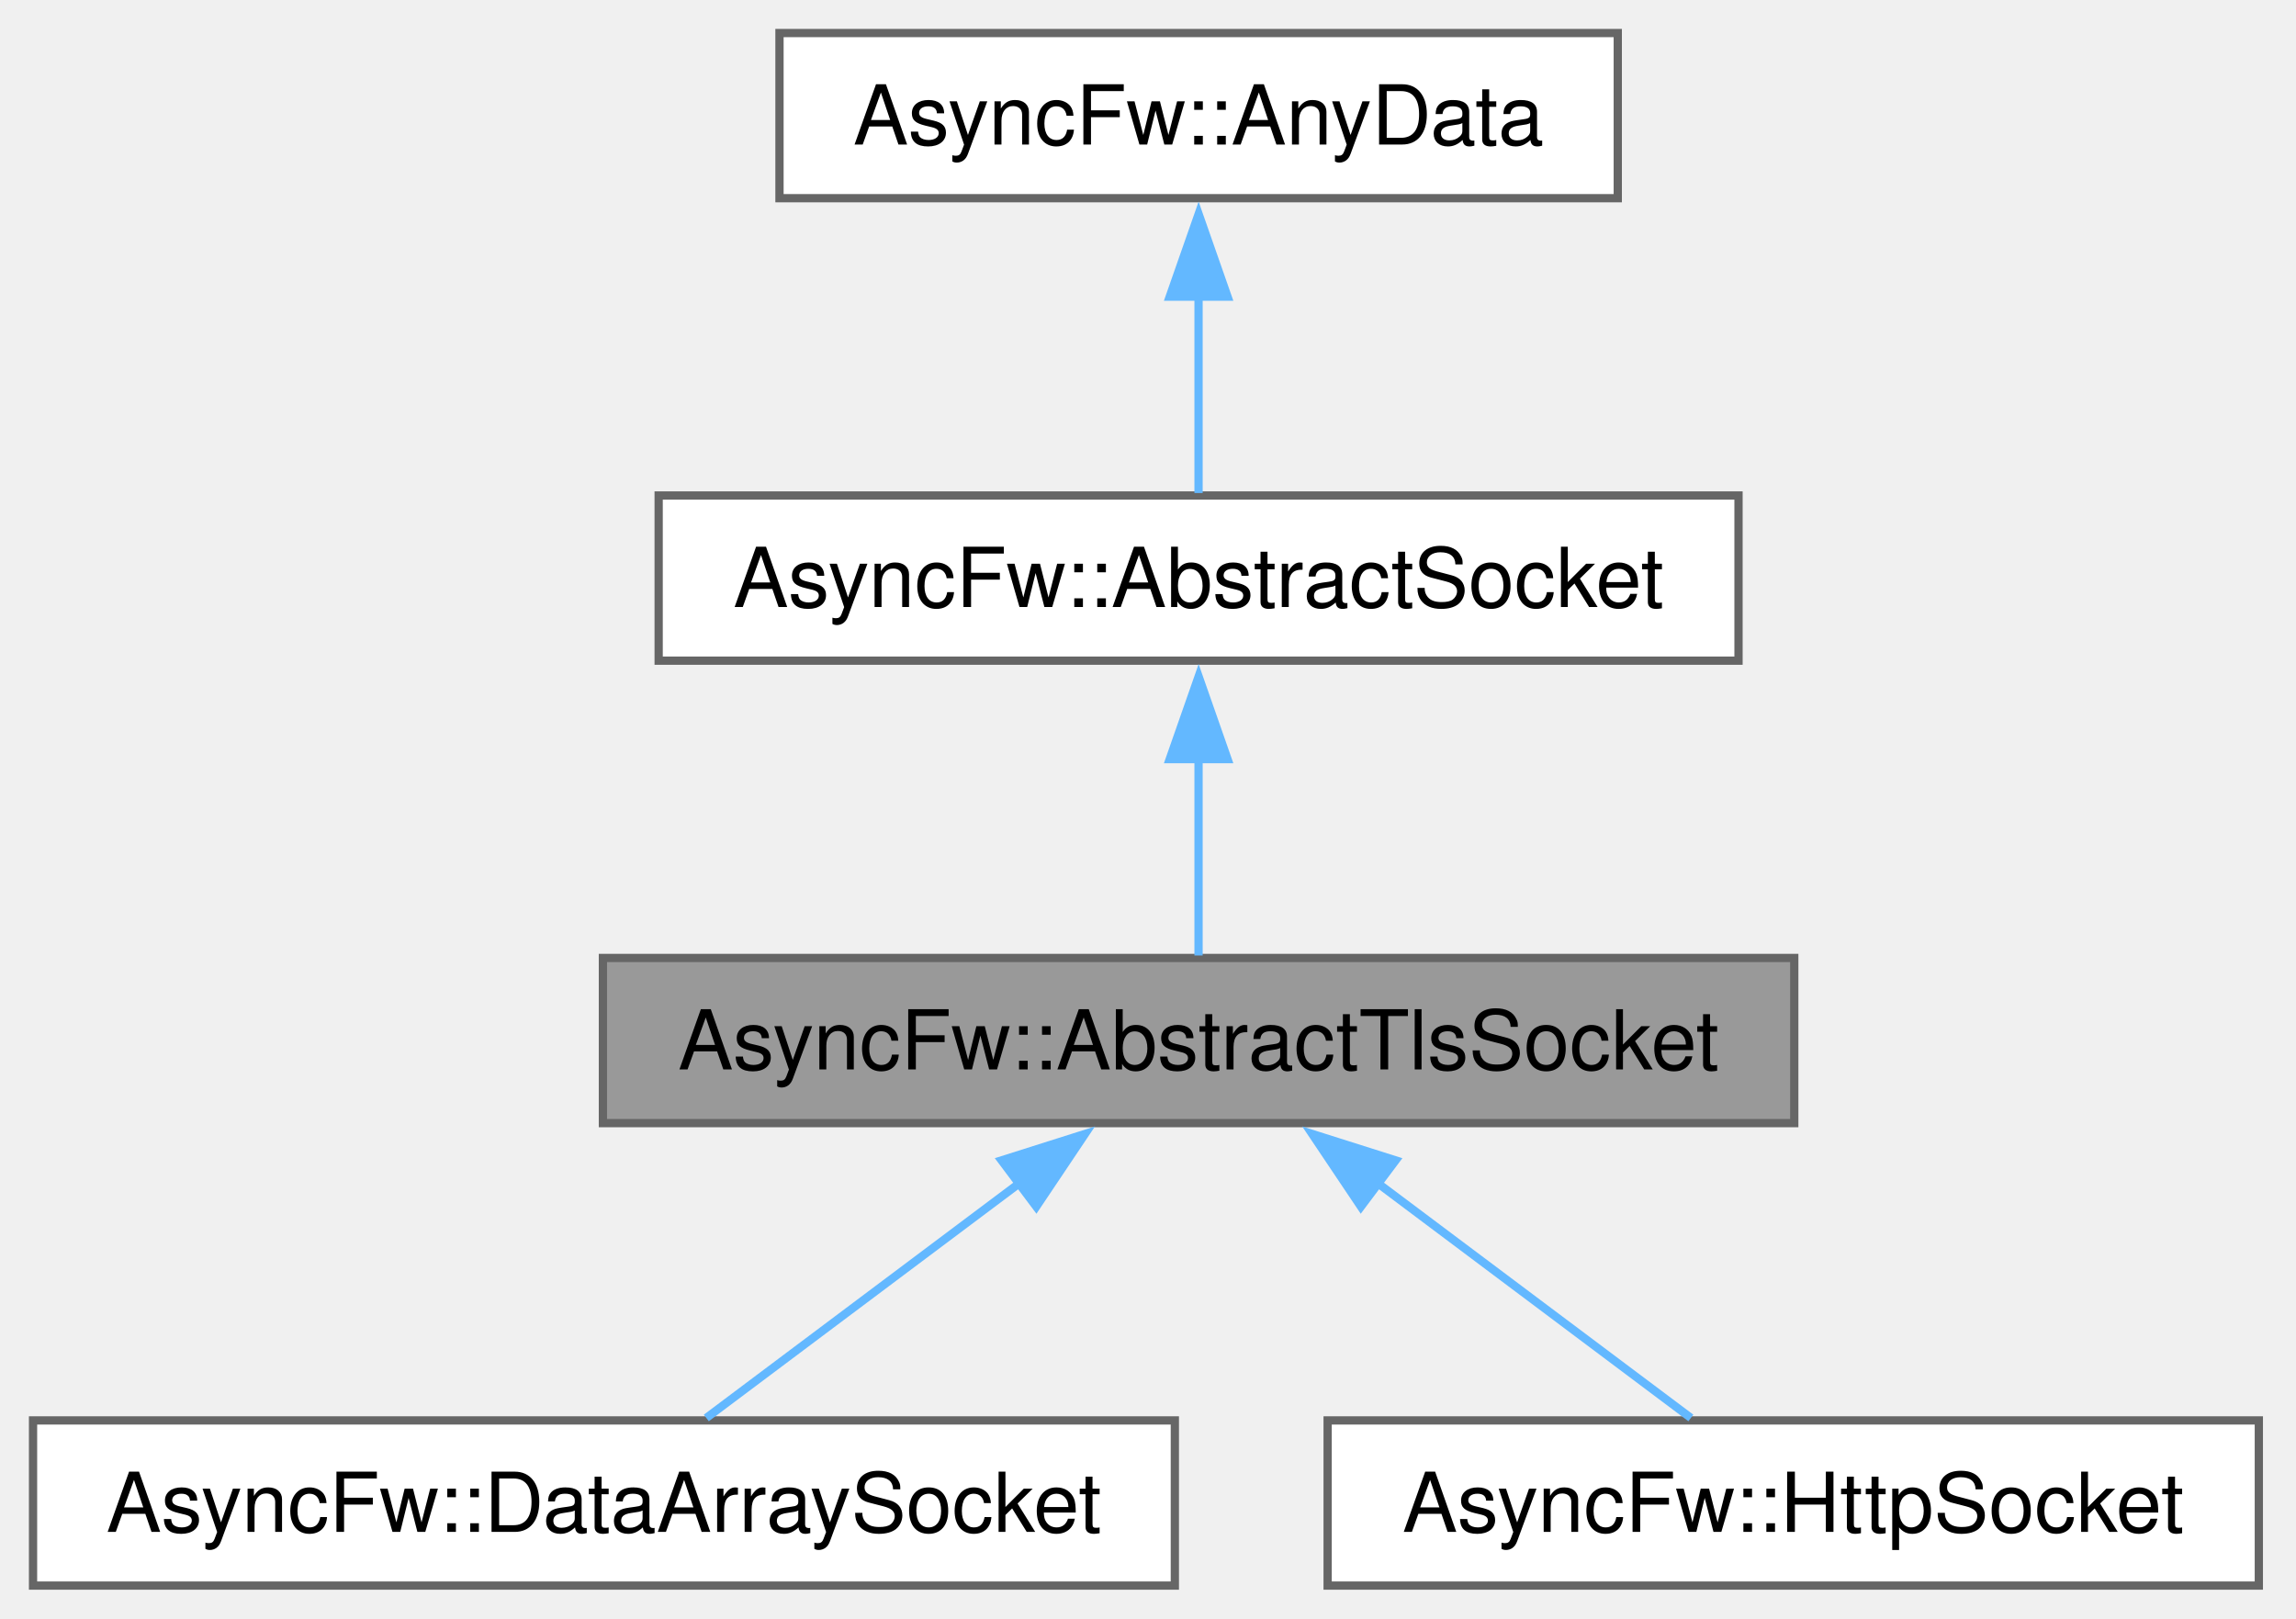
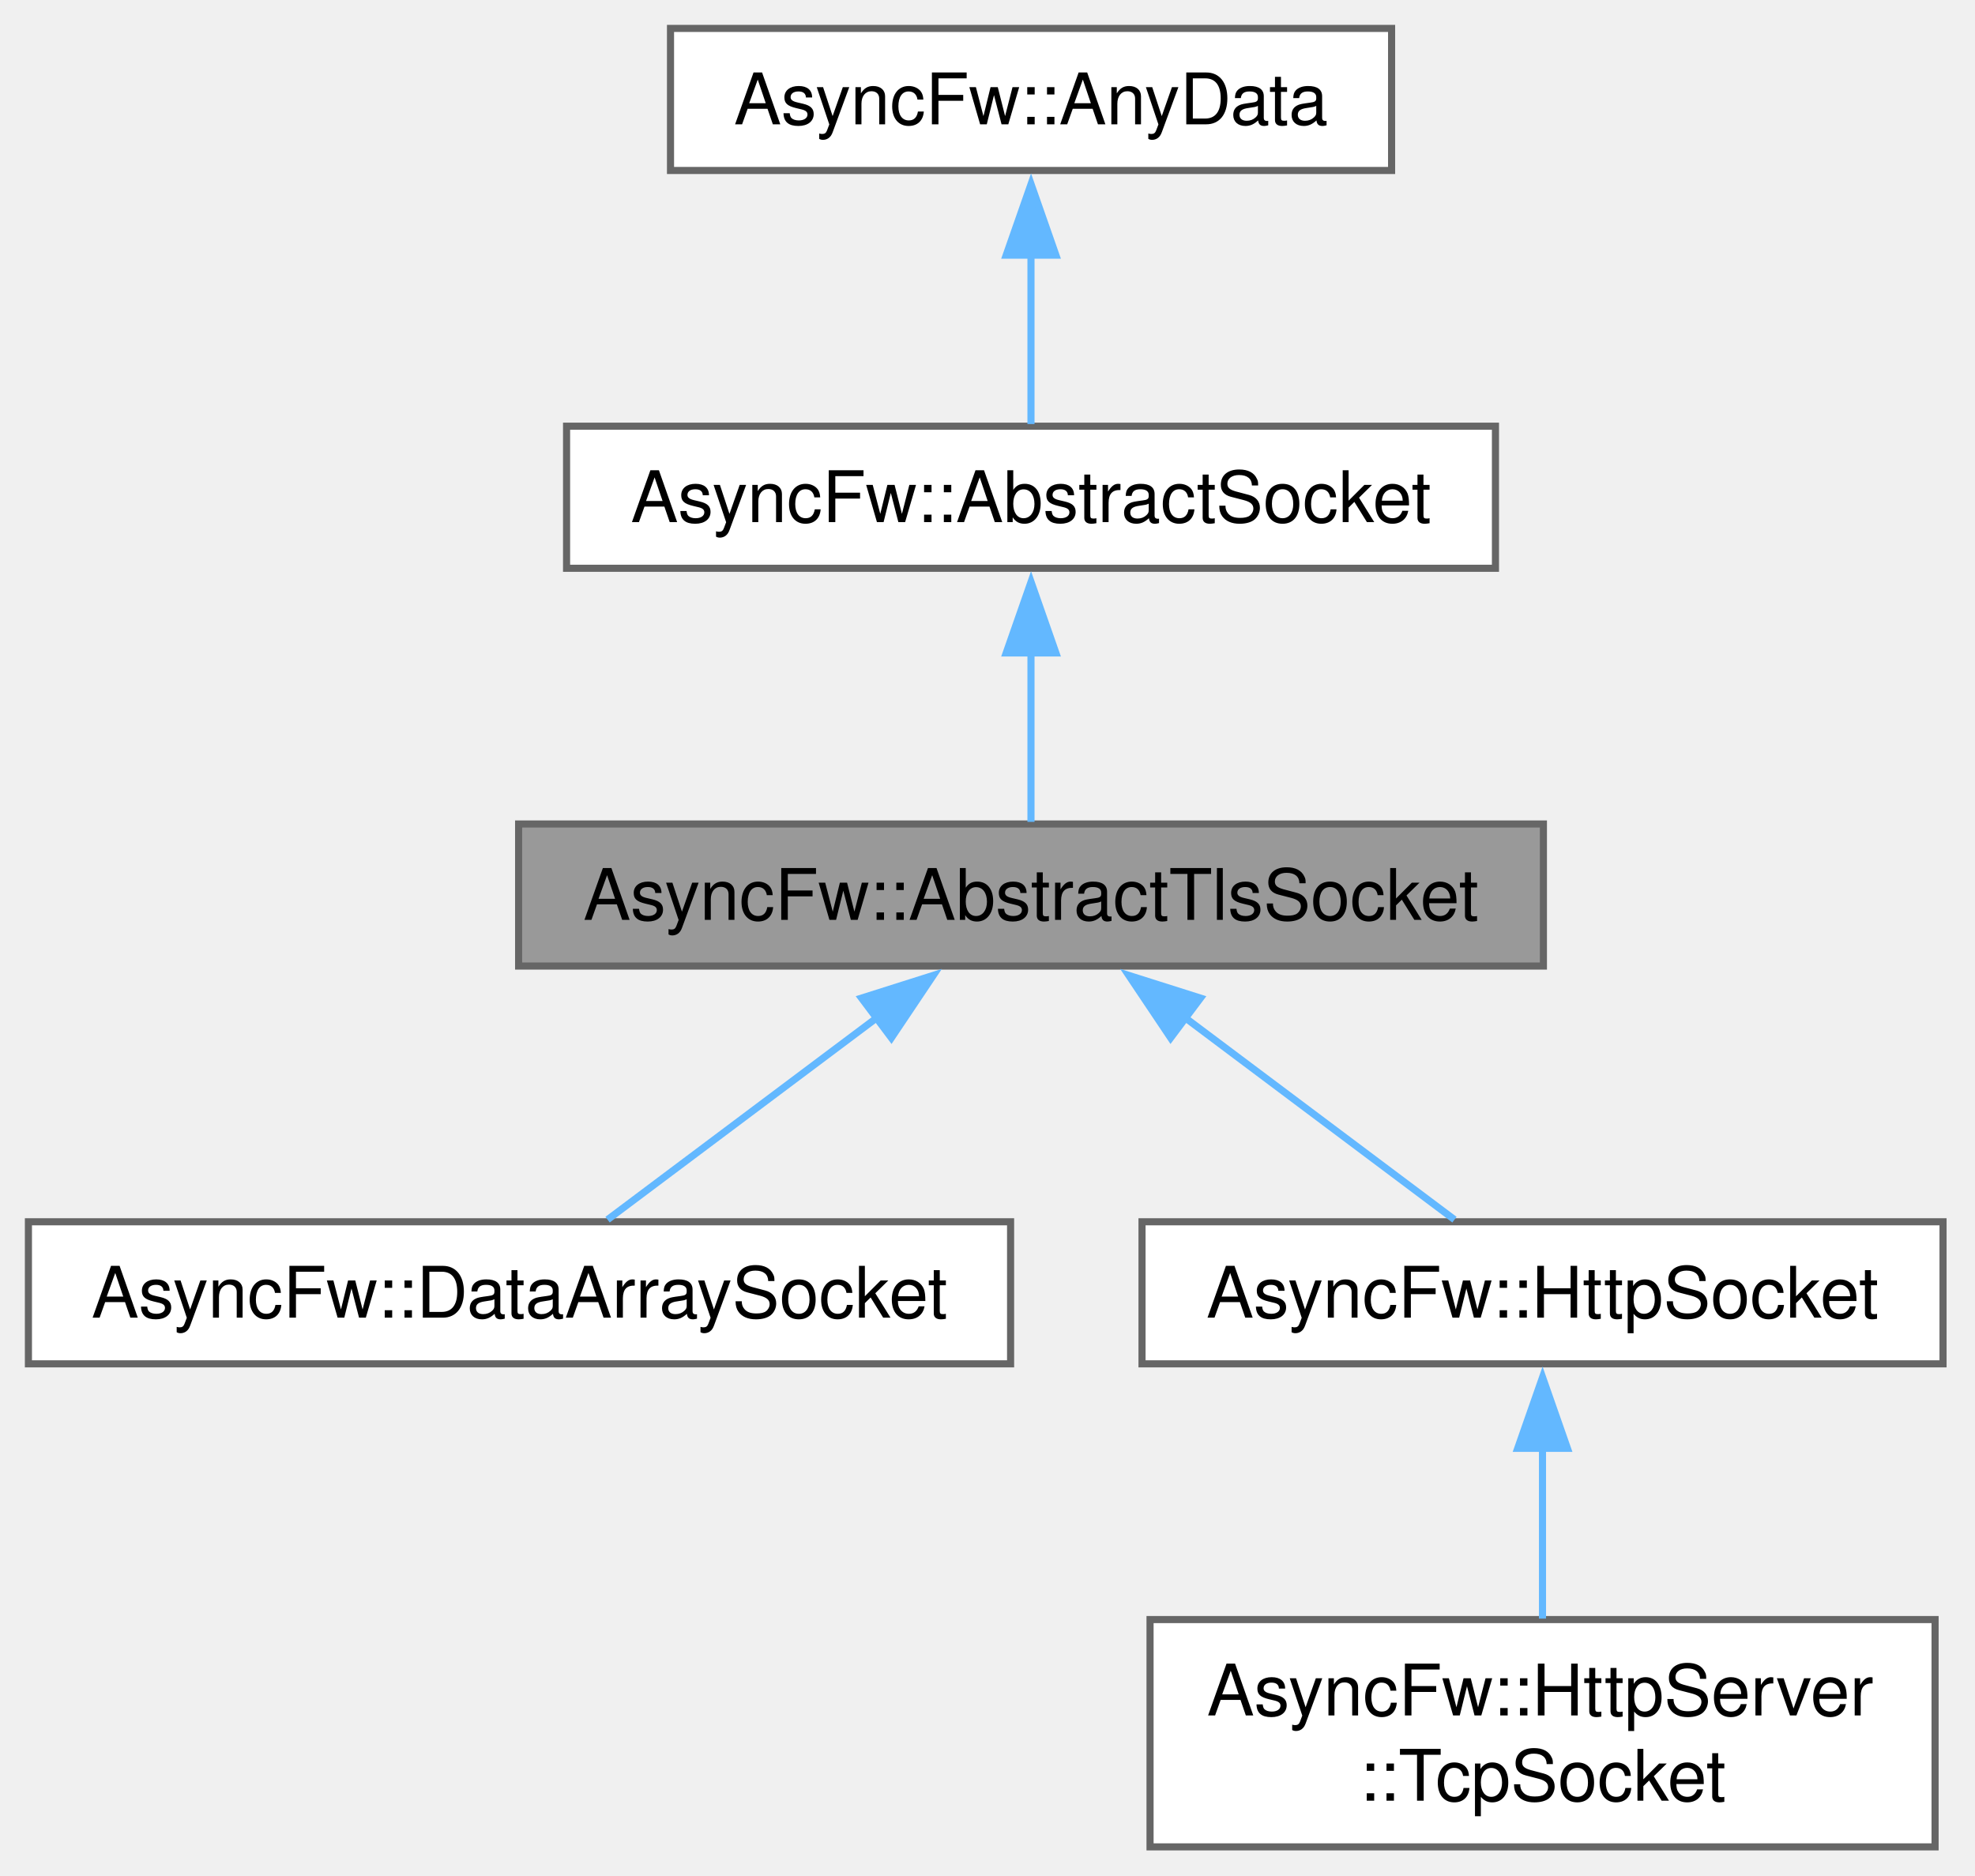
- <svg xmlns="http://www.w3.org/2000/svg" xmlns:xlink="http://www.w3.org/1999/xlink" width="278pt" height="196pt" viewBox="0.00 0.00 278.00 196.00">
-   <g id="graph0" class="graph" transform="scale(1 1) rotate(0) translate(4 192)">
+ <svg xmlns="http://www.w3.org/2000/svg" xmlns:xlink="http://www.w3.org/1999/xlink" width="278pt" height="264pt" viewBox="0.00 0.00 278.00 264.00">
+   <g id="graph0" class="graph" transform="scale(1 1) rotate(0) translate(4 260)">
    <g id="Node000001" class="node">
      <g id="a_Node000001">
        <a xlink:title="Abstract base class providing Transport Layer Security (TLS/SSL) encryption layers on top of standard...">
-           <polygon fill="#999999" stroke="#666666" points="213.25,-76 69,-76 69,-56 213.25,-56 213.25,-76" />
-           <text xml:space="preserve" text-anchor="middle" x="141.12" y="-62.5" font-family="Helvetica,sans-Serif" font-size="10.00">AsyncFw::AbstractTlsSocket</text>
+           <polygon fill="#999999" stroke="#666666" points="213.25,-144 69,-144 69,-124 213.25,-124 213.25,-144" />
+           <text xml:space="preserve" text-anchor="middle" x="141.12" y="-130.5" font-family="Helvetica,sans-Serif" font-size="10.00">AsyncFw::AbstractTlsSocket</text>
        </a>
      </g>
    </g>
    <g id="Node000004" class="node">
      <g id="a_Node000004">
        <a xlink:href="classAsyncFw_1_1DataArraySocket.html" target="_top" xlink:title="The DataArraySocket class.">
-           <polygon fill="white" stroke="#666666" points="138.25,-20 0,-20 0,0 138.25,0 138.25,-20" />
-           <text xml:space="preserve" text-anchor="middle" x="69.12" y="-6.5" font-family="Helvetica,sans-Serif" font-size="10.00">AsyncFw::DataArraySocket</text>
+           <polygon fill="white" stroke="#666666" points="138.25,-88 0,-88 0,-68 138.25,-68 138.25,-88" />
+           <text xml:space="preserve" text-anchor="middle" x="69.12" y="-74.5" font-family="Helvetica,sans-Serif" font-size="10.00">AsyncFw::DataArraySocket</text>
        </a>
      </g>
    </g>
    <g id="edge3_Node000001_Node000004" class="edge">
      <g id="a_edge3_Node000001_Node000004">
        <a xlink:title=" ">
-           <path fill="none" stroke="#63b8ff" d="M119.73,-48.95C107.28,-39.61 92.01,-28.16 81.52,-20.3" />
-           <polygon fill="#63b8ff" stroke="#63b8ff" points="117.27,-51.49 127.37,-54.69 121.47,-45.89 117.27,-51.49" />
+           <path fill="none" stroke="#63b8ff" d="M119.73,-116.95C107.28,-107.61 92.01,-96.16 81.52,-88.3" />
+           <polygon fill="#63b8ff" stroke="#63b8ff" points="117.27,-119.49 127.37,-122.69 121.47,-113.89 117.27,-119.49" />
        </a>
      </g>
    </g>
    <g id="Node000005" class="node">
      <g id="a_Node000005">
        <a xlink:href="classAsyncFw_1_1HttpSocket.html" target="_top" xlink:title="The HttpSocket class.">
-           <polygon fill="white" stroke="#666666" points="269.5,-20 156.75,-20 156.75,0 269.5,0 269.5,-20" />
-           <text xml:space="preserve" text-anchor="middle" x="213.12" y="-6.5" font-family="Helvetica,sans-Serif" font-size="10.00">AsyncFw::HttpSocket</text>
+           <polygon fill="white" stroke="#666666" points="269.5,-88 156.75,-88 156.75,-68 269.5,-68 269.5,-88" />
+           <text xml:space="preserve" text-anchor="middle" x="213.12" y="-74.5" font-family="Helvetica,sans-Serif" font-size="10.00">AsyncFw::HttpSocket</text>
        </a>
      </g>
    </g>
    <g id="edge4_Node000001_Node000005" class="edge">
      <g id="a_edge4_Node000001_Node000005">
        <a xlink:title=" ">
-           <path fill="none" stroke="#63b8ff" d="M162.52,-48.95C174.97,-39.61 190.24,-28.16 200.73,-20.3" />
-           <polygon fill="#63b8ff" stroke="#63b8ff" points="160.78,-45.89 154.88,-54.69 164.98,-51.49 160.78,-45.89" />
+           <path fill="none" stroke="#63b8ff" d="M162.52,-116.95C174.97,-107.61 190.24,-96.16 200.73,-88.3" />
+           <polygon fill="#63b8ff" stroke="#63b8ff" points="160.78,-113.89 154.88,-122.69 164.98,-119.49 160.78,-113.89" />
        </a>
      </g>
    </g>
    <g id="Node000002" class="node">
      <g id="a_Node000002">
        <a xlink:href="classAsyncFw_1_1AbstractSocket.html" target="_top" xlink:title="Abstract base class providing core network socket functionality and OS descriptor abstraction.">
-           <polygon fill="white" stroke="#666666" points="206.5,-132 75.75,-132 75.75,-112 206.5,-112 206.5,-132" />
-           <text xml:space="preserve" text-anchor="middle" x="141.12" y="-118.5" font-family="Helvetica,sans-Serif" font-size="10.00">AsyncFw::AbstractSocket</text>
+           <polygon fill="white" stroke="#666666" points="206.5,-200 75.75,-200 75.75,-180 206.5,-180 206.5,-200" />
+           <text xml:space="preserve" text-anchor="middle" x="141.12" y="-186.5" font-family="Helvetica,sans-Serif" font-size="10.00">AsyncFw::AbstractSocket</text>
        </a>
      </g>
    </g>
    <g id="edge1_Node000001_Node000002" class="edge">
      <g id="a_edge1_Node000001_Node000002">
        <a xlink:title=" ">
-           <path fill="none" stroke="#63b8ff" d="M141.12,-100.13C141.12,-91.9 141.12,-82.85 141.12,-76.3" />
-           <polygon fill="#63b8ff" stroke="#63b8ff" points="137.63,-100.08 141.13,-110.08 144.63,-100.08 137.63,-100.08" />
+           <path fill="none" stroke="#63b8ff" d="M141.12,-168.13C141.12,-159.9 141.12,-150.85 141.12,-144.3" />
+           <polygon fill="#63b8ff" stroke="#63b8ff" points="137.63,-168.08 141.13,-178.08 144.63,-168.08 137.63,-168.08" />
        </a>
      </g>
    </g>
    <g id="Node000003" class="node">
      <g id="a_Node000003">
        <a xlink:href="structAsyncFw_1_1AnyData.html" target="_top" xlink:title="A generic, type-safe data container block wrapper utilizing std::any.">
-           <polygon fill="white" stroke="#666666" points="191.88,-188 90.38,-188 90.38,-168 191.88,-168 191.88,-188" />
-           <text xml:space="preserve" text-anchor="middle" x="141.12" y="-174.5" font-family="Helvetica,sans-Serif" font-size="10.00">AsyncFw::AnyData</text>
+           <polygon fill="white" stroke="#666666" points="191.88,-256 90.38,-256 90.38,-236 191.88,-236 191.88,-256" />
+           <text xml:space="preserve" text-anchor="middle" x="141.12" y="-242.5" font-family="Helvetica,sans-Serif" font-size="10.00">AsyncFw::AnyData</text>
        </a>
      </g>
    </g>
    <g id="edge2_Node000002_Node000003" class="edge">
      <g id="a_edge2_Node000002_Node000003">
        <a xlink:title=" ">
-           <path fill="none" stroke="#63b8ff" d="M141.12,-156.13C141.12,-147.9 141.12,-138.85 141.12,-132.3" />
-           <polygon fill="#63b8ff" stroke="#63b8ff" points="137.63,-156.08 141.13,-166.08 144.63,-156.08 137.63,-156.08" />
+           <path fill="none" stroke="#63b8ff" d="M141.12,-224.13C141.12,-215.9 141.12,-206.85 141.12,-200.3" />
+           <polygon fill="#63b8ff" stroke="#63b8ff" points="137.63,-224.08 141.13,-234.08 144.63,-224.08 137.63,-224.08" />
+         </a>
+       </g>
+     </g>
+     <g id="Node000006" class="node">
+       <g id="a_Node000006">
+         <a xlink:href="classAsyncFw_1_1HttpServer_1_1TcpSocket.html" target="_top" xlink:title=" ">
+           <polygon fill="white" stroke="#666666" points="268.38,-32 157.88,-32 157.88,0 268.38,0 268.38,-32" />
+           <text xml:space="preserve" text-anchor="start" x="165.88" y="-18.5" font-family="Helvetica,sans-Serif" font-size="10.00">AsyncFw::HttpServer</text>
+           <text xml:space="preserve" text-anchor="middle" x="213.12" y="-6.5" font-family="Helvetica,sans-Serif" font-size="10.00">::TcpSocket</text>
+         </a>
+       </g>
+     </g>
+     <g id="edge5_Node000005_Node000006" class="edge">
+       <g id="a_edge5_Node000005_Node000006">
+         <a xlink:title=" ">
+           <path fill="none" stroke="#63b8ff" d="M213.12,-56.31C213.12,-48.37 213.12,-39.46 213.12,-32.14" />
+           <polygon fill="#63b8ff" stroke="#63b8ff" points="209.63,-56.11 213.13,-66.11 216.63,-56.11 209.63,-56.11" />
        </a>
      </g>
    </g>
  </g>
</svg>
